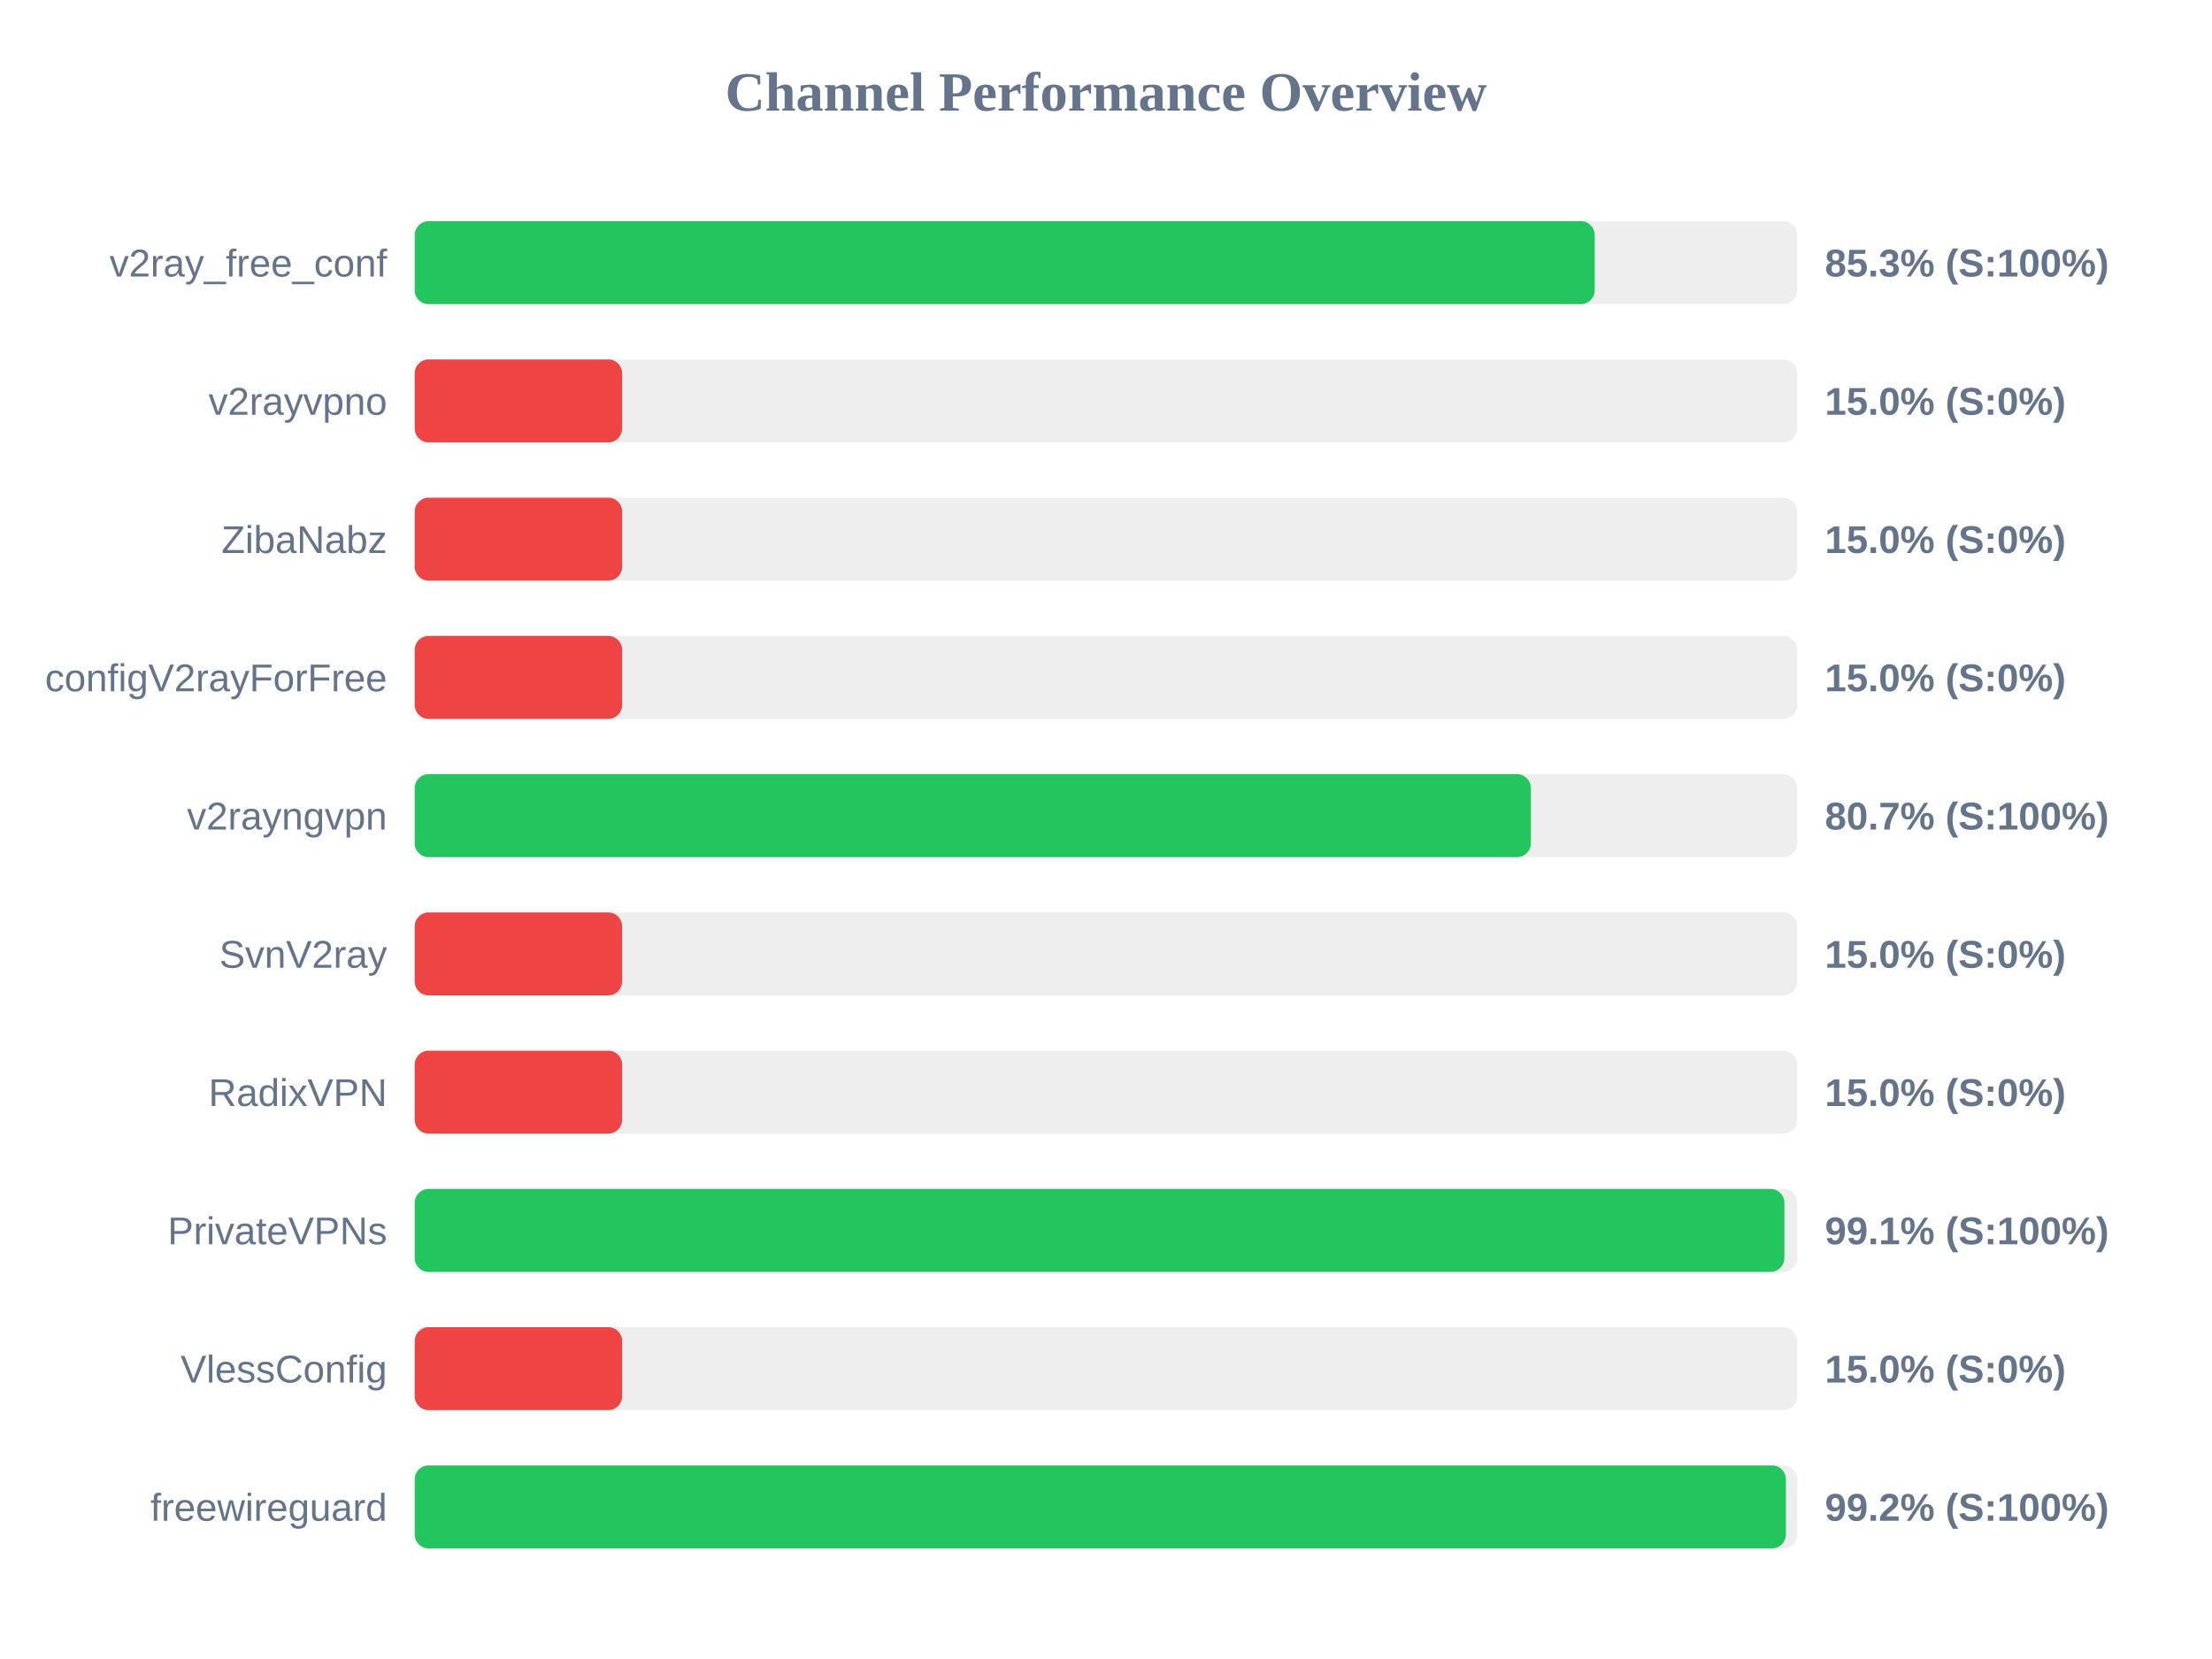
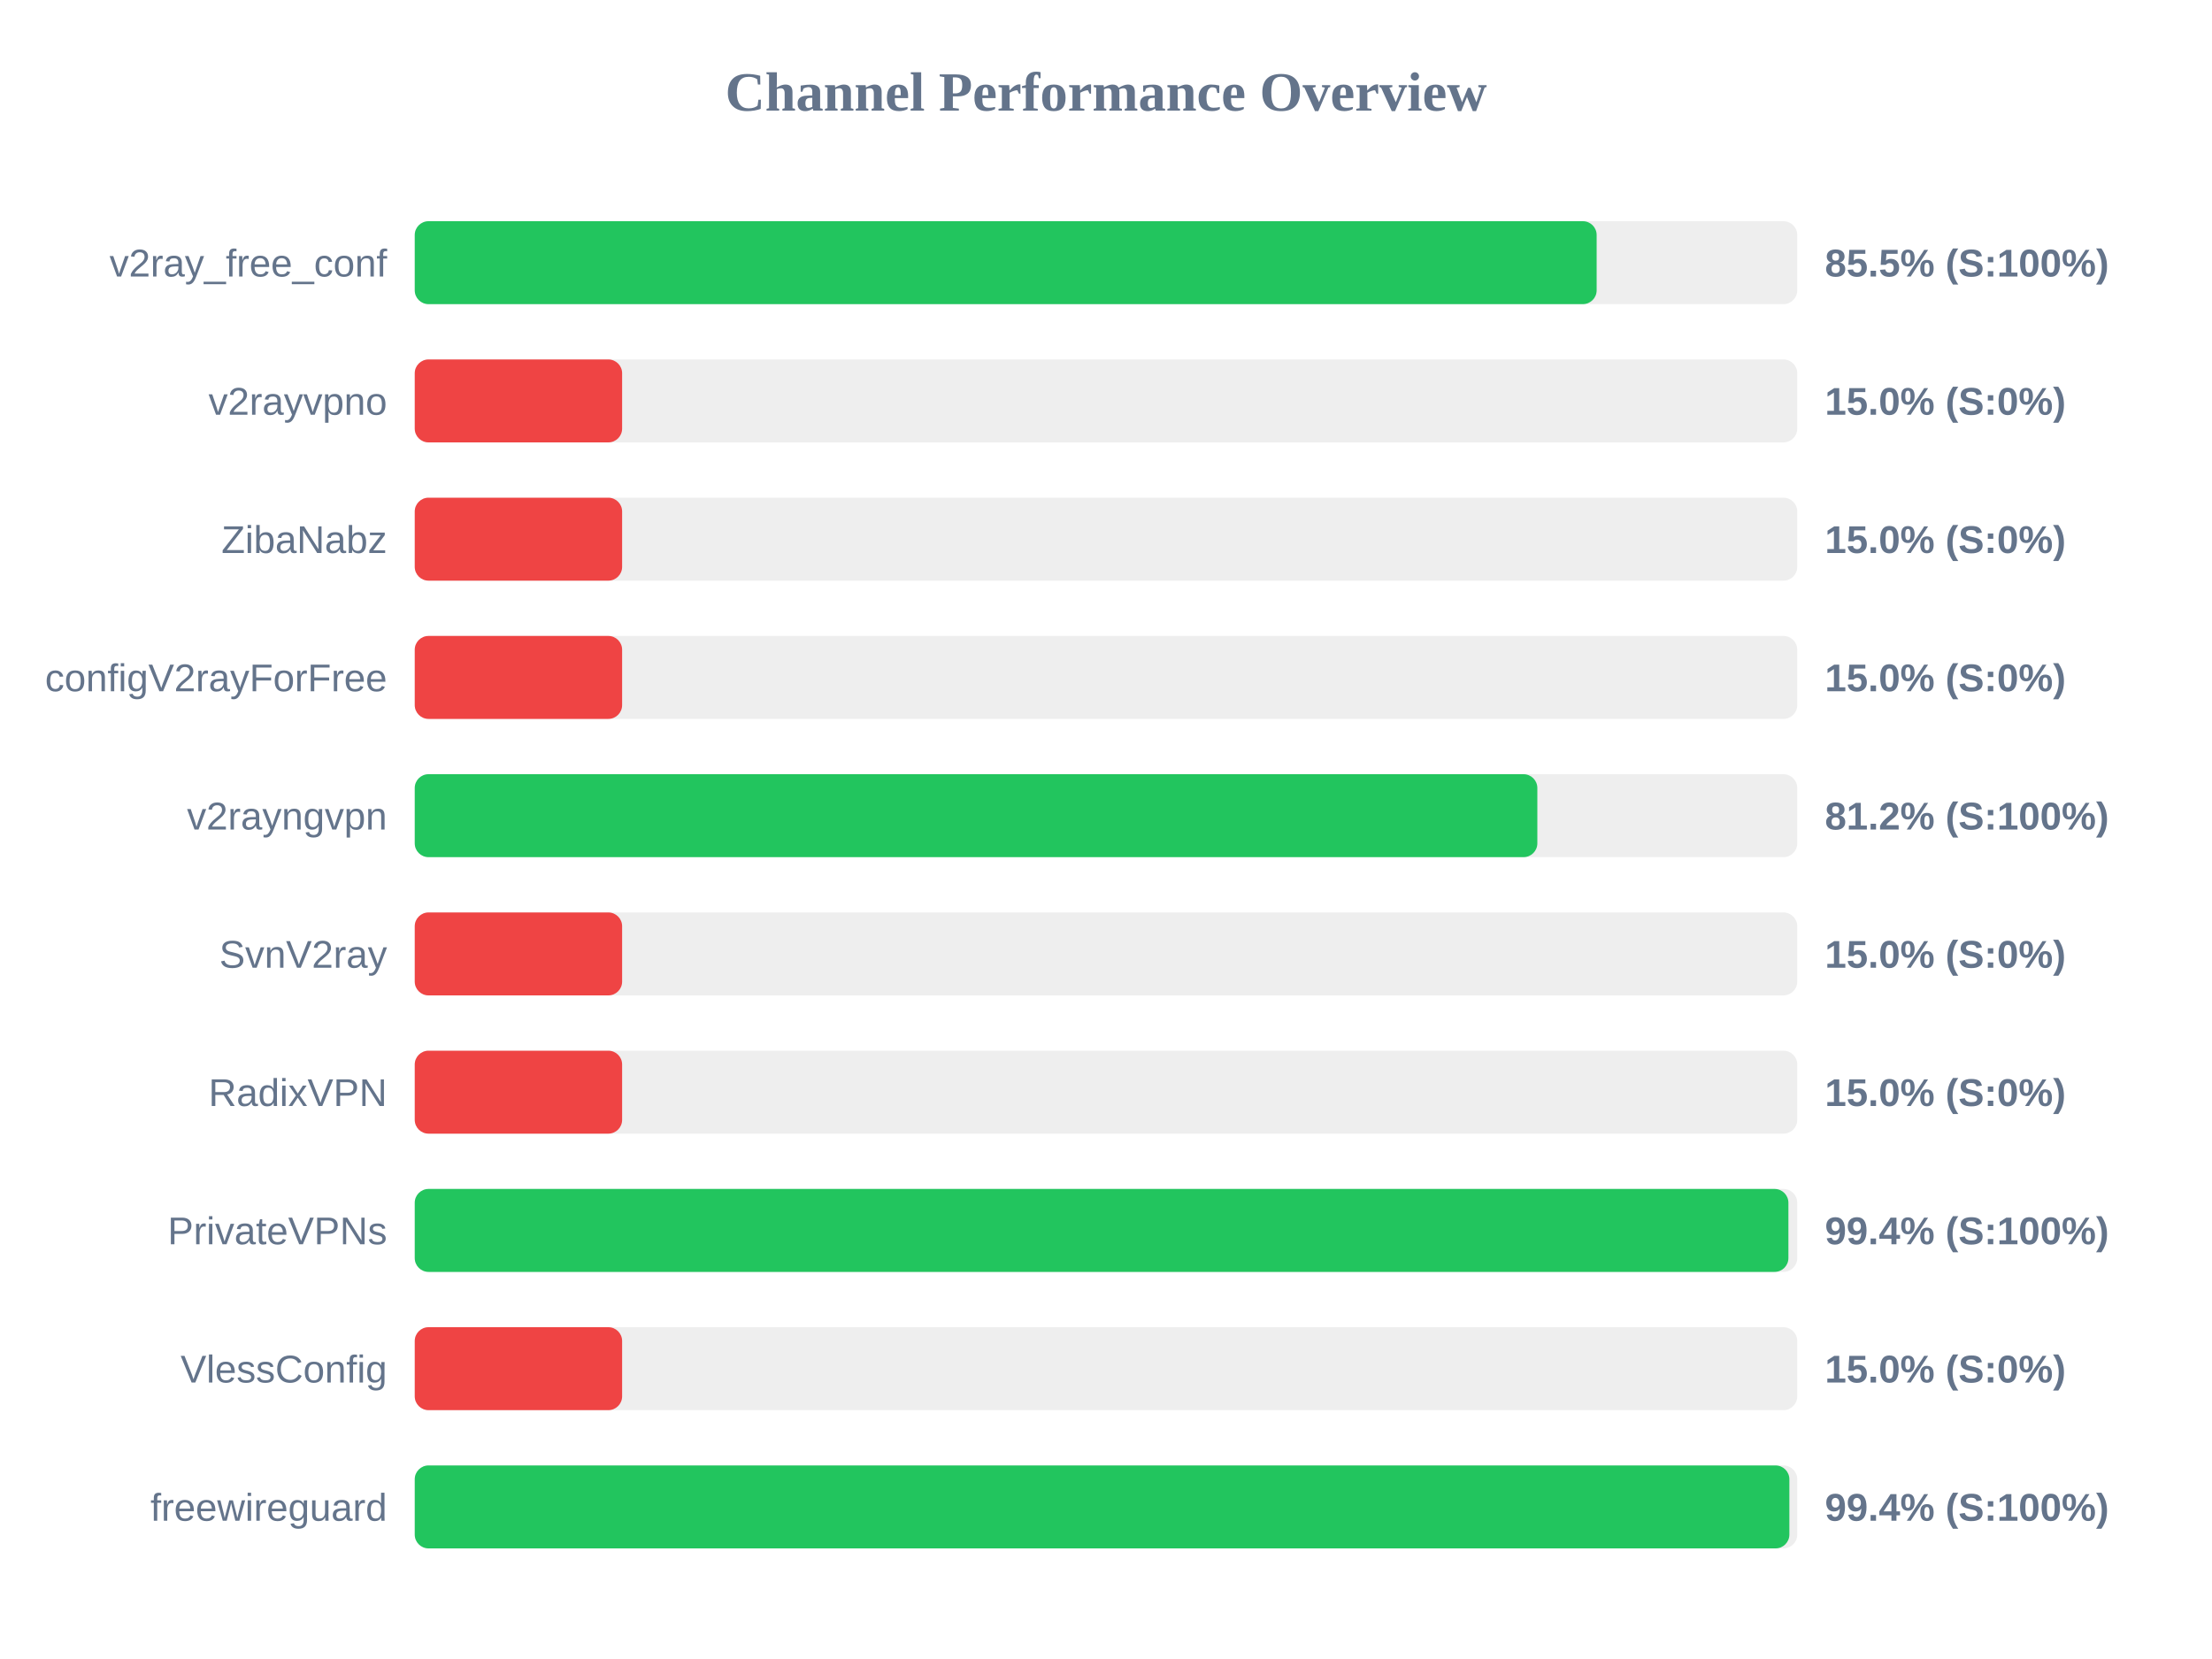
<svg xmlns="http://www.w3.org/2000/svg" width="800" height="600" version="1.1">
  <style>
        .row { font: 14px Arial; fill: #64748b; }
        .score { font: bold 14px Arial; fill: #64748b; }
    </style>
  <text x="400" y="40" text-anchor="middle" font-size="20px" font-weight="bold" fill="#64748b">Channel Performance Overview</text>
  <rect x="150" y="80" width="500" height="30" fill="#eee" rx="5" />
-   <rect x="150" y="80" width="426.75" height="30" fill="#22c55e" rx="5" />
+   <rect x="150" y="80" width="427.45" height="30" fill="#22c55e" rx="5" />
  <text x="140" y="100" text-anchor="end" class="row">v2ray_free_conf</text>
-   <text x="660" y="100" text-anchor="start" class="score">85.3% (S:100%)</text>
+   <text x="660" y="100" text-anchor="start" class="score">85.5% (S:100%)</text>
  <rect x="150" y="130" width="500" height="30" fill="#eee" rx="5" />
  <rect x="150" y="130" width="75.0" height="30" fill="#ef4444" rx="5" />
  <text x="140" y="150" text-anchor="end" class="row">v2rayvpno</text>
  <text x="660" y="150" text-anchor="start" class="score">15.0% (S:0%)</text>
  <rect x="150" y="180" width="500" height="30" fill="#eee" rx="5" />
  <rect x="150" y="180" width="75.0" height="30" fill="#ef4444" rx="5" />
  <text x="140" y="200" text-anchor="end" class="row">ZibaNabz</text>
  <text x="660" y="200" text-anchor="start" class="score">15.0% (S:0%)</text>
  <rect x="150" y="230" width="500" height="30" fill="#eee" rx="5" />
  <rect x="150" y="230" width="75.0" height="30" fill="#ef4444" rx="5" />
  <text x="140" y="250" text-anchor="end" class="row">configV2rayForFree</text>
  <text x="660" y="250" text-anchor="start" class="score">15.0% (S:0%)</text>
  <rect x="150" y="280" width="500" height="30" fill="#eee" rx="5" />
-   <rect x="150" y="280" width="403.65" height="30" fill="#22c55e" rx="5" />
+   <rect x="150" y="280" width="406.0" height="30" fill="#22c55e" rx="5" />
  <text x="140" y="300" text-anchor="end" class="row">v2rayngvpn</text>
-   <text x="660" y="300" text-anchor="start" class="score">80.7% (S:100%)</text>
+   <text x="660" y="300" text-anchor="start" class="score">81.2% (S:100%)</text>
  <rect x="150" y="330" width="500" height="30" fill="#eee" rx="5" />
  <rect x="150" y="330" width="75.0" height="30" fill="#ef4444" rx="5" />
  <text x="140" y="350" text-anchor="end" class="row">SvnV2ray</text>
  <text x="660" y="350" text-anchor="start" class="score">15.0% (S:0%)</text>
  <rect x="150" y="380" width="500" height="30" fill="#eee" rx="5" />
  <rect x="150" y="380" width="75.0" height="30" fill="#ef4444" rx="5" />
  <text x="140" y="400" text-anchor="end" class="row">RadixVPN</text>
  <text x="660" y="400" text-anchor="start" class="score">15.0% (S:0%)</text>
  <rect x="150" y="430" width="500" height="30" fill="#eee" rx="5" />
-   <rect x="150" y="430" width="495.35" height="30" fill="#22c55e" rx="5" />
+   <rect x="150" y="430" width="496.8" height="30" fill="#22c55e" rx="5" />
  <text x="140" y="450" text-anchor="end" class="row">PrivateVPNs</text>
-   <text x="660" y="450" text-anchor="start" class="score">99.1% (S:100%)</text>
+   <text x="660" y="450" text-anchor="start" class="score">99.4% (S:100%)</text>
  <rect x="150" y="480" width="500" height="30" fill="#eee" rx="5" />
  <rect x="150" y="480" width="75.0" height="30" fill="#ef4444" rx="5" />
  <text x="140" y="500" text-anchor="end" class="row">VlessConfig</text>
  <text x="660" y="500" text-anchor="start" class="score">15.0% (S:0%)</text>
  <rect x="150" y="530" width="500" height="30" fill="#eee" rx="5" />
-   <rect x="150" y="530" width="495.9" height="30" fill="#22c55e" rx="5" />
+   <rect x="150" y="530" width="497.15" height="30" fill="#22c55e" rx="5" />
  <text x="140" y="550" text-anchor="end" class="row">freewireguard</text>
-   <text x="660" y="550" text-anchor="start" class="score">99.2% (S:100%)</text>
+   <text x="660" y="550" text-anchor="start" class="score">99.4% (S:100%)</text>
</svg>
